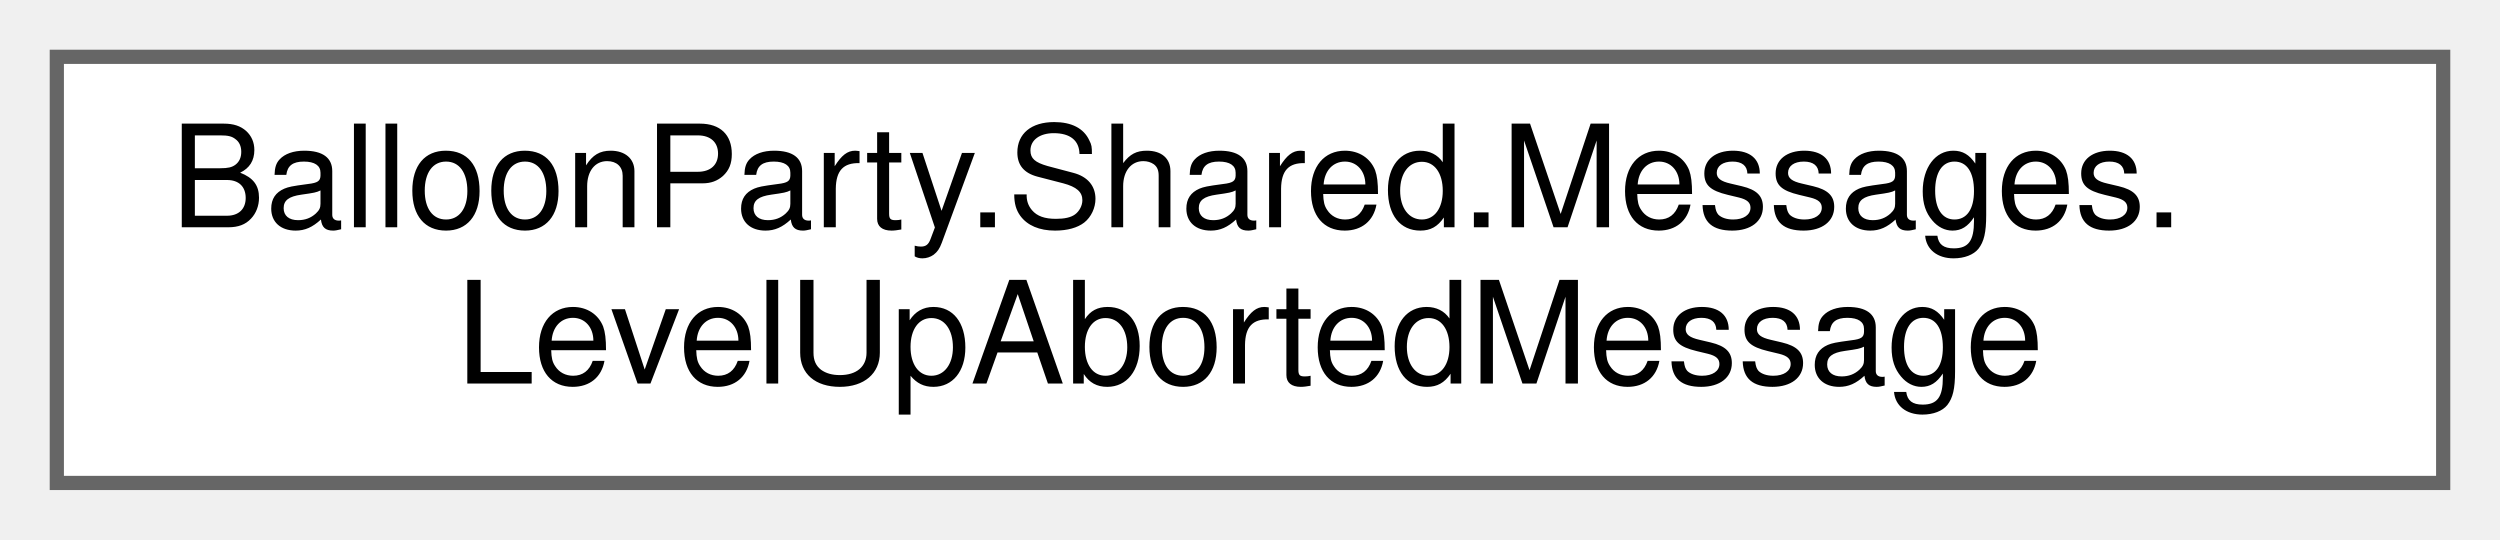
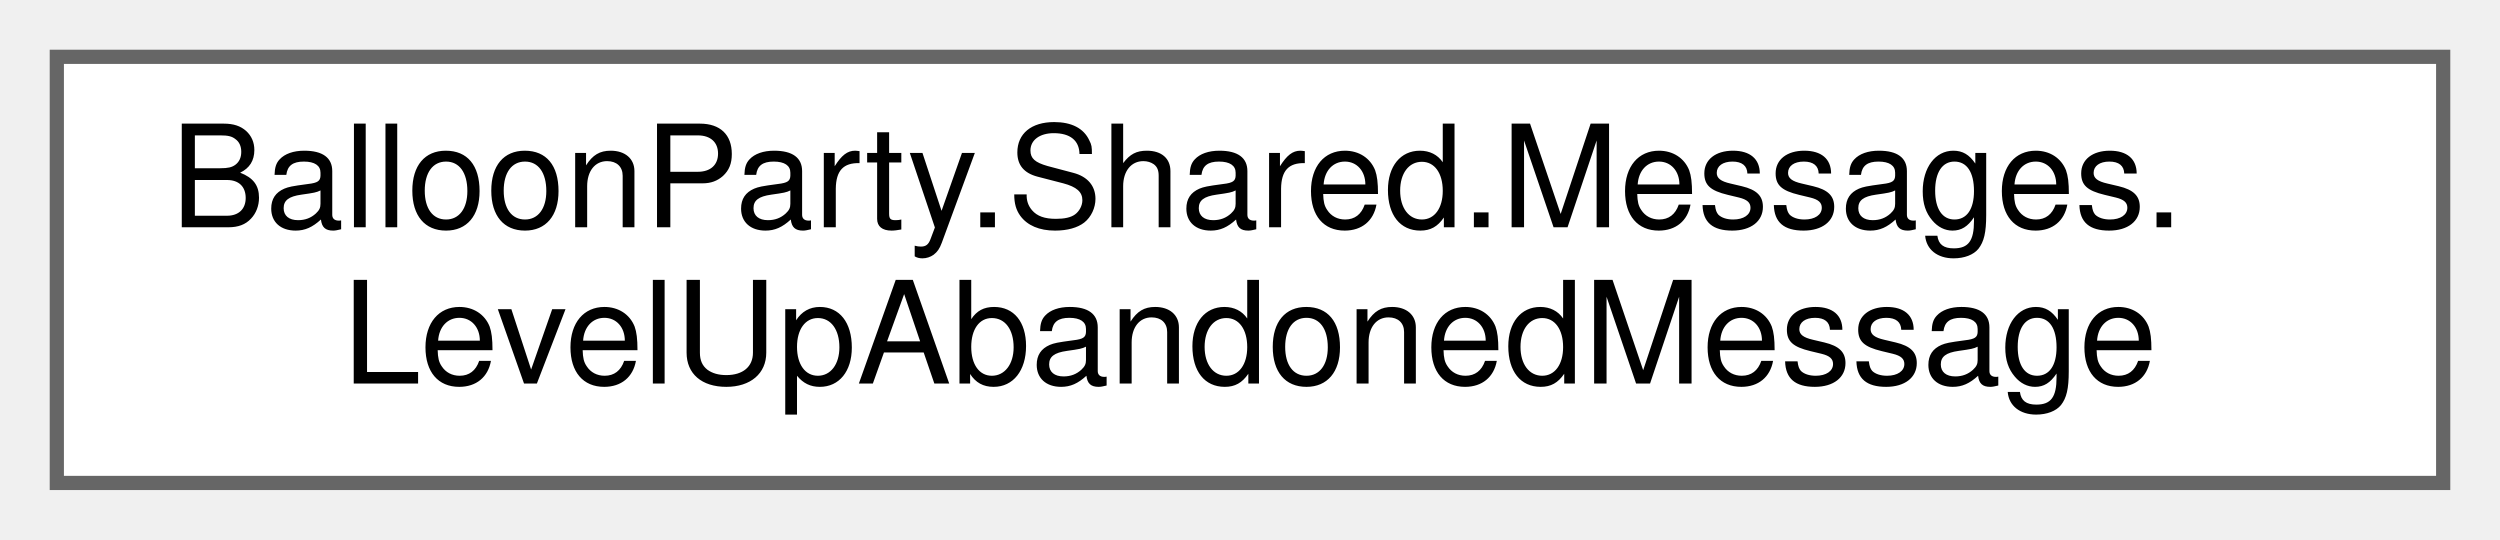
<svg xmlns="http://www.w3.org/2000/svg" xmlns:xlink="http://www.w3.org/1999/xlink" width="176pt" height="38pt" viewBox="0.00 0.00 176.00 38.00">
  <g id="graph0" class="graph" transform="scale(1 1) rotate(0) translate(4 34)">
    <g id="Node000000" class="node">
      <g id="a_Node000000">
-         <a xlink:href="structBalloonParty_1_1Shared_1_1Messages_1_1LevelUpAbortedMessage.html" target="_top" xlink:title=" ">
+         <a xlink:href="structBalloonParty_1_1Shared_1_1Messages_1_1LevelUpAbandonedMessage.html" target="_top" xlink:title="The ceremony left Completing without presenting — the run is ending or restarting.">
          <polygon fill="white" stroke="#666666" points="168,-30 0,-30 0,0 168,0 168,-30" />
          <text text-anchor="start" x="8" y="-18" font-family="Helvetica,sans-Serif" font-size="10.00">BalloonParty.Shared.Messages.</text>
-           <text text-anchor="middle" x="84" y="-7" font-family="Helvetica,sans-Serif" font-size="10.00">LevelUpAbortedMessage</text>
+           <text text-anchor="middle" x="84" y="-7" font-family="Helvetica,sans-Serif" font-size="10.00">LevelUpAbandonedMessage</text>
        </a>
      </g>
    </g>
  </g>
</svg>
